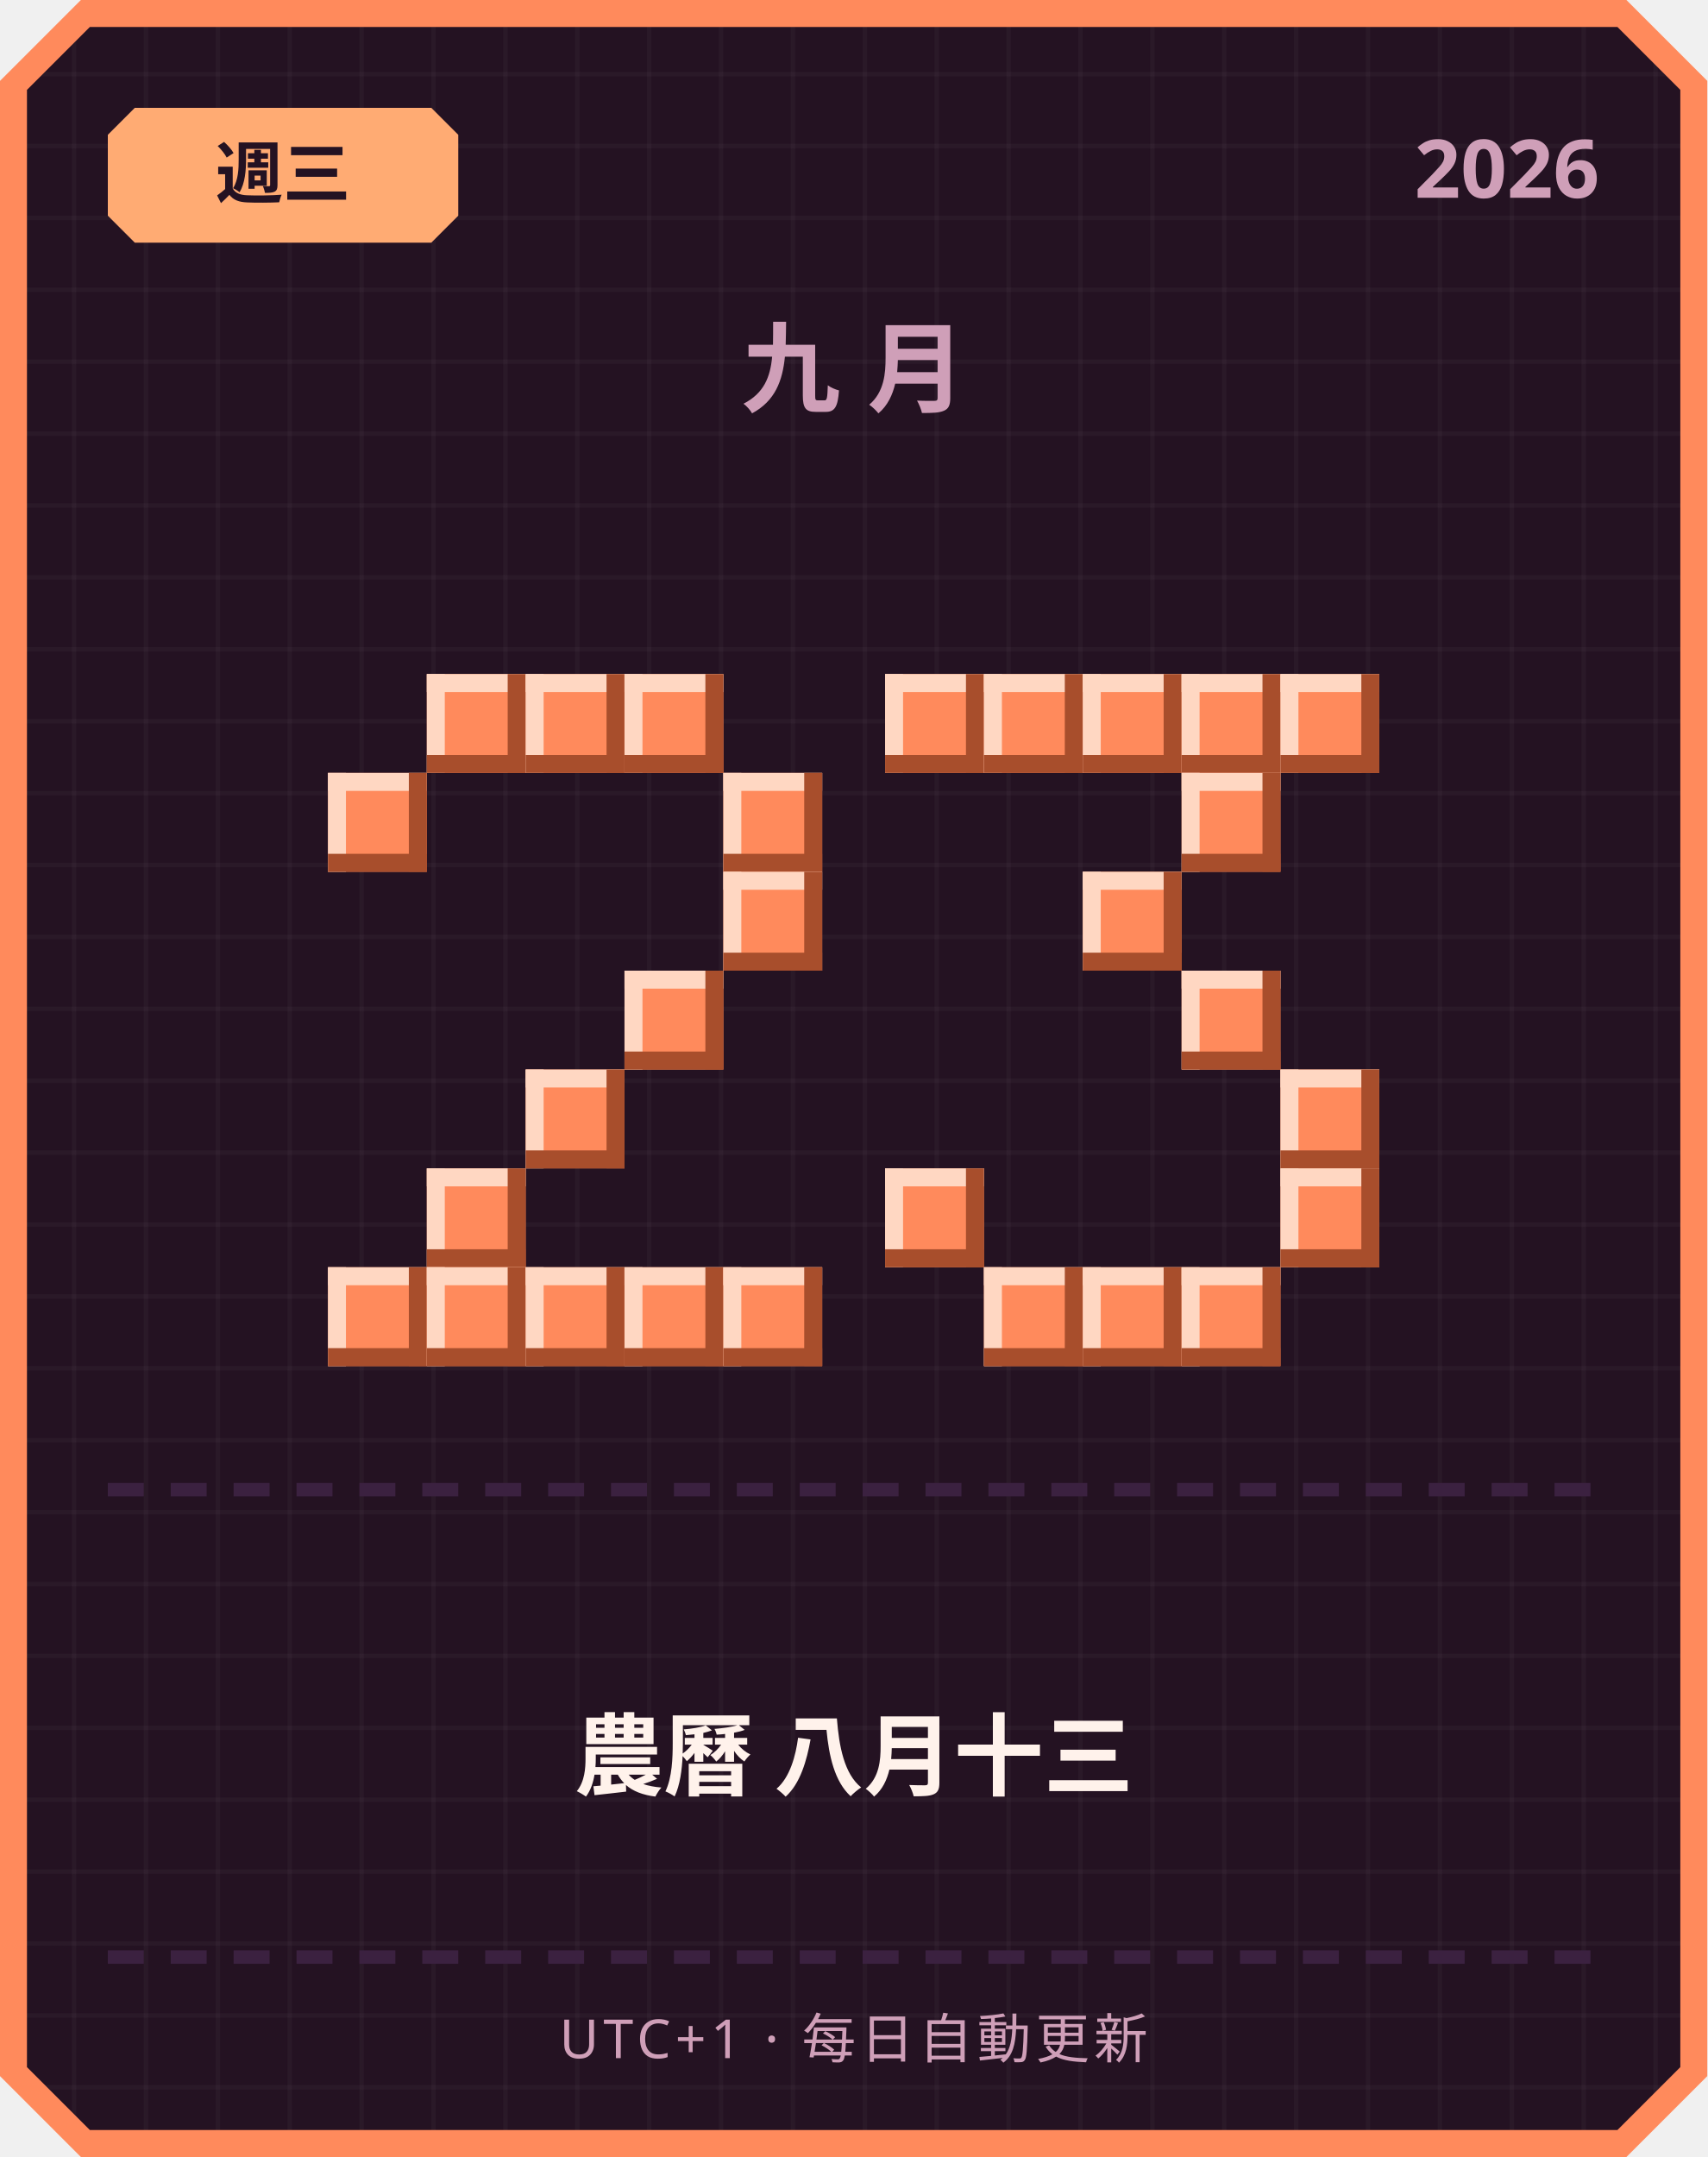
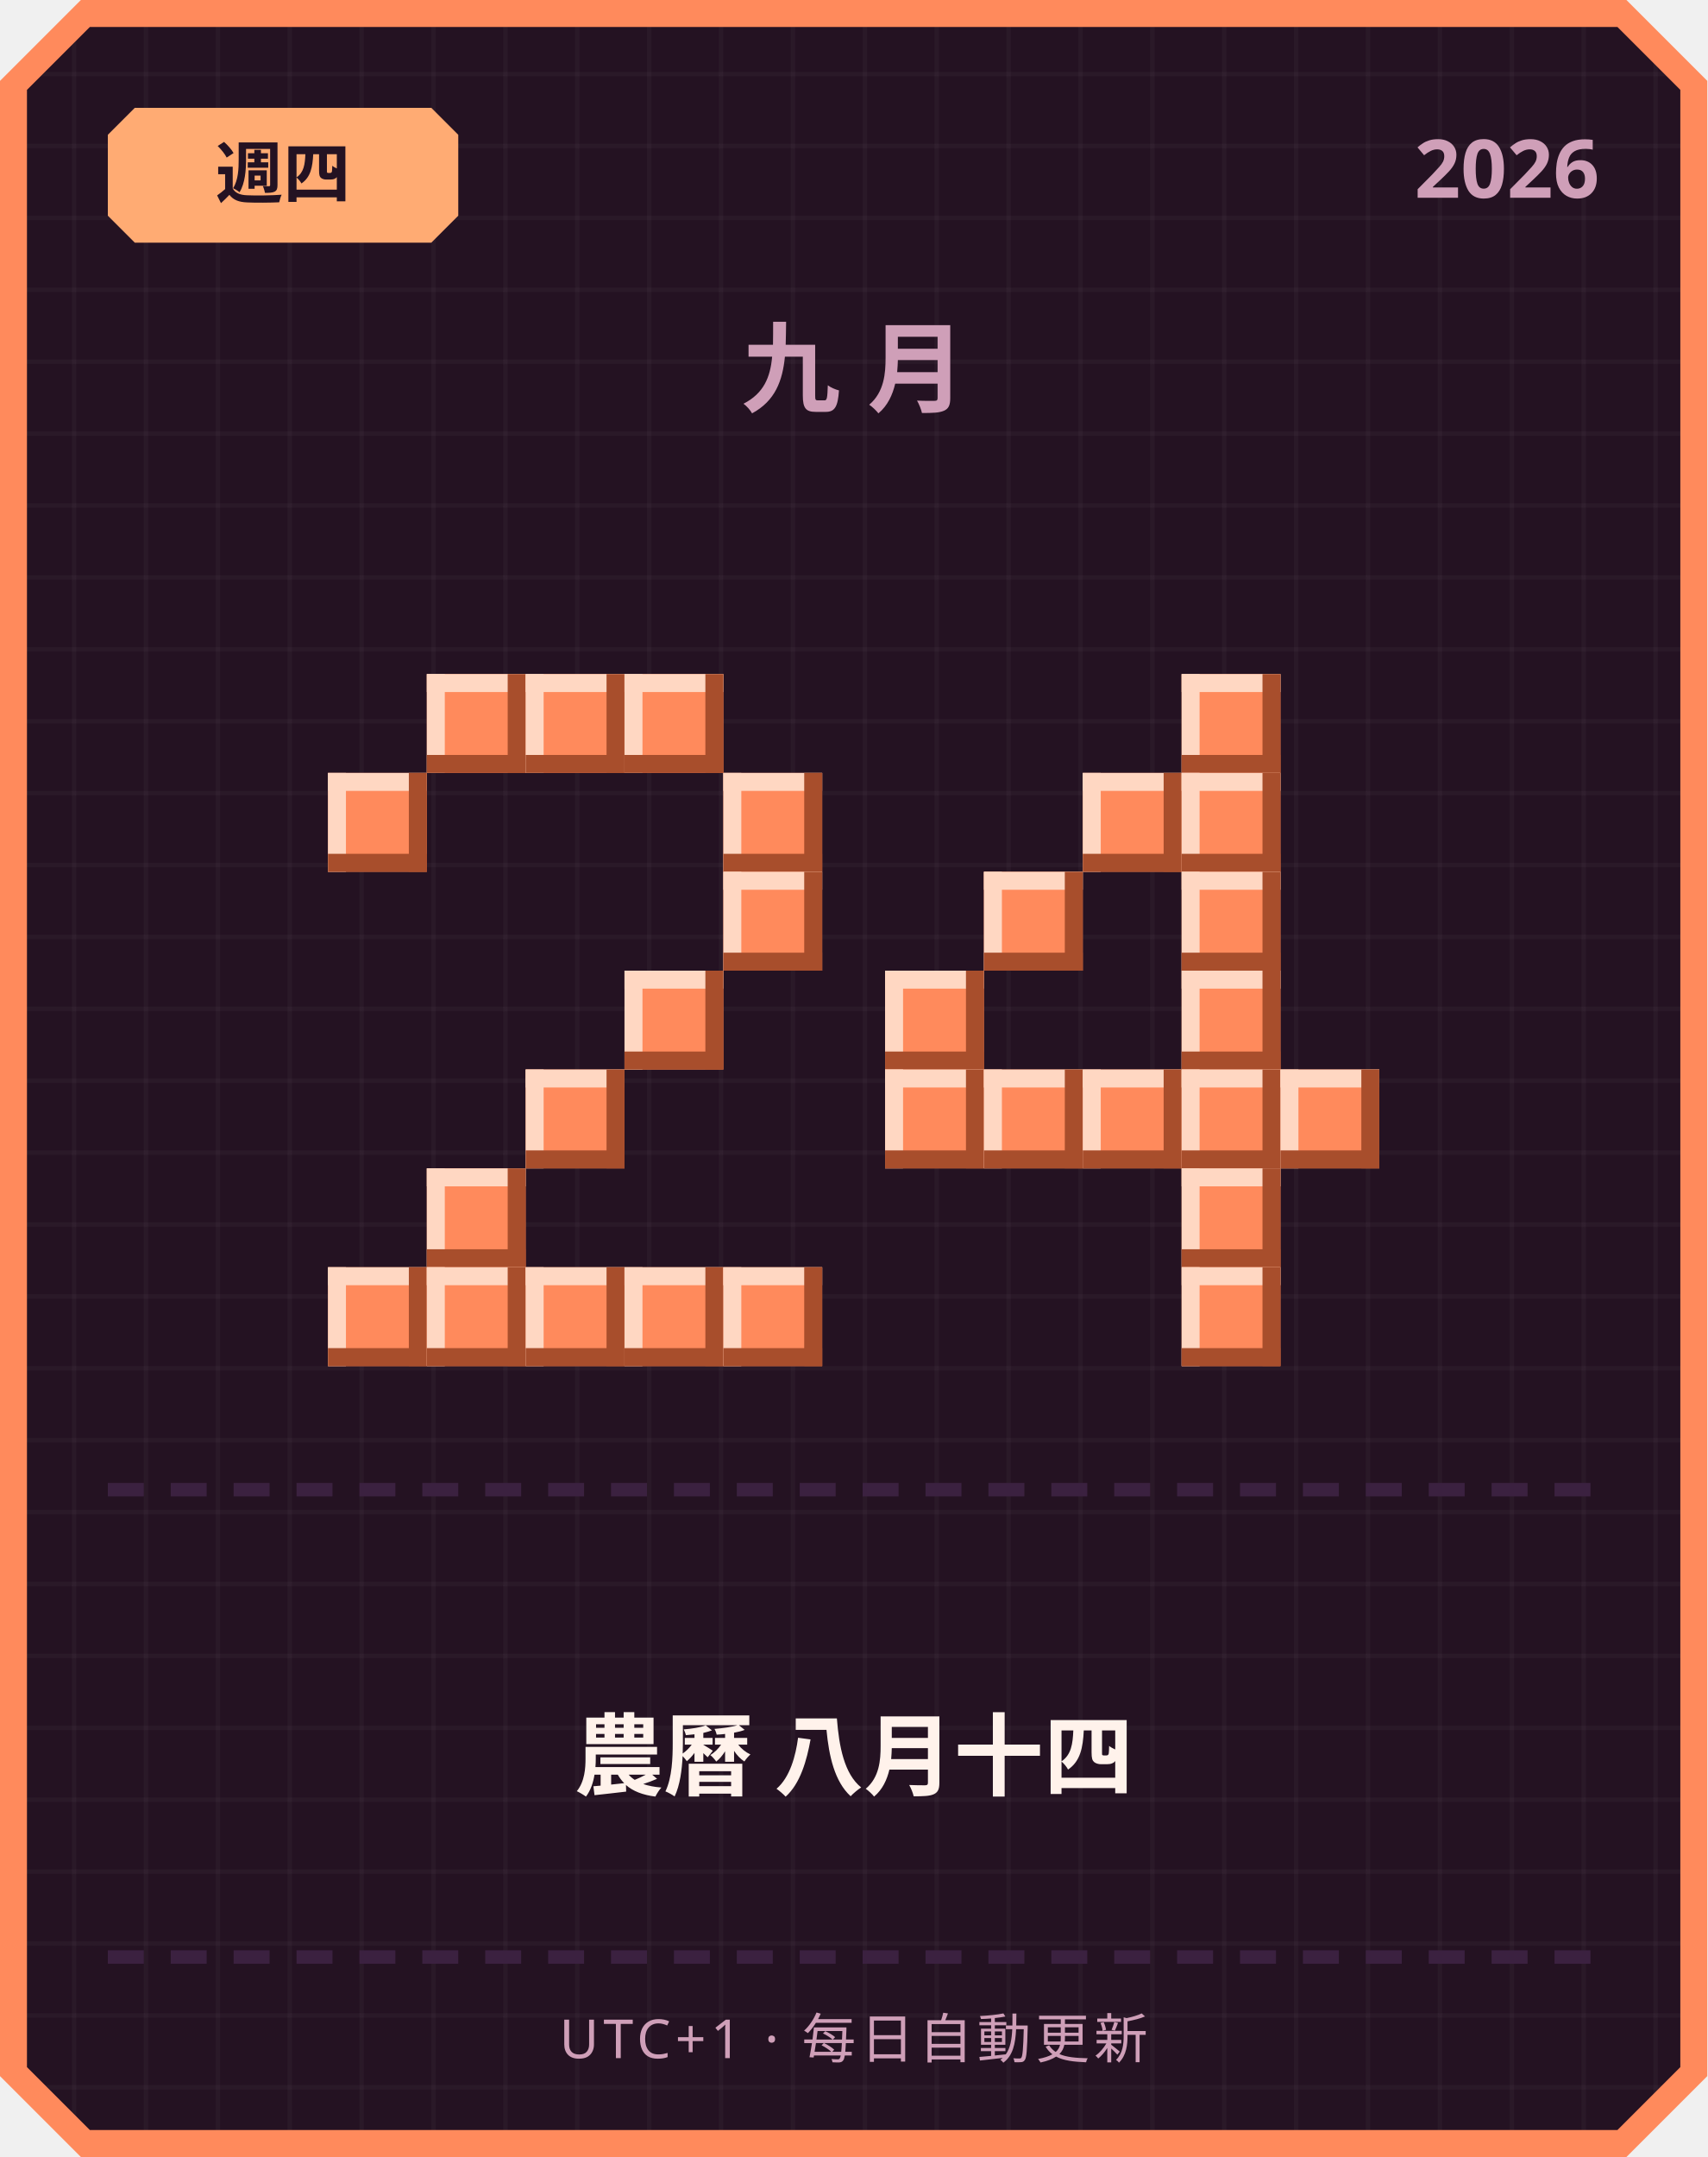
<svg xmlns="http://www.w3.org/2000/svg" width="380" height="480" viewBox="0 0 380 480">
  <defs>
    <pattern id="grid" width="16" height="16" patternUnits="userSpaceOnUse">
      <rect width="16" height="16" fill="#241222" />
      <rect width="1" height="16" fill="#ffffff" opacity="0.03" />
      <rect width="16" height="1" fill="#ffffff" opacity="0.03" />
    </pattern>
  </defs>
  <path d="M 18,0 L 362,0 L 380,18 L 380,462 L 362,480 L 18,480 L 0,462 L 0,18 Z" fill="#ff8a5c" />
  <path d="M 20,6 L 360,6 L 374,20 L 374,460 L 360,474 L 20,474 L 6,460 L 6,20 Z" fill="url(#grid)" />
  <path d="M 30,24 L 96,24 L 102,30 L 102,48 L 96,54 L 30,54 L 24,48 L 24,30 Z" fill="#ffab73" />
-   <text x="63" y="44" text-anchor="middle" font-family="'Segoe UI', sans-serif" font-size="15" font-weight="700" fill="#241222">週三</text>
+   <text x="63" y="44" text-anchor="middle" font-family="'Segoe UI', sans-serif" font-size="15" font-weight="700" fill="#241222">週四</text>
  <text x="356" y="44" text-anchor="end" font-family="'Segoe UI', sans-serif" font-size="18" font-weight="700" fill="#cf9fb8">2026</text>
  <text x="190" y="90" text-anchor="middle" font-family="'Segoe UI', sans-serif" font-size="22" font-weight="700" letter-spacing="6" fill="#cf9fb8">九月</text>
  <rect x="95" y="150" width="22" height="22" fill="#ff8a5c" />
  <rect x="95" y="150" width="22" height="4" fill="#ffd7c2" />
  <rect x="95" y="150" width="4" height="22" fill="#ffd7c2" />
  <rect x="95" y="168" width="22" height="4" fill="#a84e2c" />
  <rect x="113" y="150" width="4" height="22" fill="#a84e2c" />
  <rect x="117" y="150" width="22" height="22" fill="#ff8a5c" />
  <rect x="117" y="150" width="22" height="4" fill="#ffd7c2" />
  <rect x="117" y="150" width="4" height="22" fill="#ffd7c2" />
  <rect x="117" y="168" width="22" height="4" fill="#a84e2c" />
  <rect x="135" y="150" width="4" height="22" fill="#a84e2c" />
  <rect x="139" y="150" width="22" height="22" fill="#ff8a5c" />
  <rect x="139" y="150" width="22" height="4" fill="#ffd7c2" />
  <rect x="139" y="150" width="4" height="22" fill="#ffd7c2" />
  <rect x="139" y="168" width="22" height="4" fill="#a84e2c" />
  <rect x="157" y="150" width="4" height="22" fill="#a84e2c" />
  <rect x="73" y="172" width="22" height="22" fill="#ff8a5c" />
  <rect x="73" y="172" width="22" height="4" fill="#ffd7c2" />
  <rect x="73" y="172" width="4" height="22" fill="#ffd7c2" />
  <rect x="73" y="190" width="22" height="4" fill="#a84e2c" />
  <rect x="91" y="172" width="4" height="22" fill="#a84e2c" />
  <rect x="161" y="172" width="22" height="22" fill="#ff8a5c" />
  <rect x="161" y="172" width="22" height="4" fill="#ffd7c2" />
  <rect x="161" y="172" width="4" height="22" fill="#ffd7c2" />
  <rect x="161" y="190" width="22" height="4" fill="#a84e2c" />
  <rect x="179" y="172" width="4" height="22" fill="#a84e2c" />
  <rect x="161" y="194" width="22" height="22" fill="#ff8a5c" />
  <rect x="161" y="194" width="22" height="4" fill="#ffd7c2" />
  <rect x="161" y="194" width="4" height="22" fill="#ffd7c2" />
  <rect x="161" y="212" width="22" height="4" fill="#a84e2c" />
  <rect x="179" y="194" width="4" height="22" fill="#a84e2c" />
  <rect x="139" y="216" width="22" height="22" fill="#ff8a5c" />
  <rect x="139" y="216" width="22" height="4" fill="#ffd7c2" />
  <rect x="139" y="216" width="4" height="22" fill="#ffd7c2" />
  <rect x="139" y="234" width="22" height="4" fill="#a84e2c" />
  <rect x="157" y="216" width="4" height="22" fill="#a84e2c" />
  <rect x="117" y="238" width="22" height="22" fill="#ff8a5c" />
  <rect x="117" y="238" width="22" height="4" fill="#ffd7c2" />
  <rect x="117" y="238" width="4" height="22" fill="#ffd7c2" />
  <rect x="117" y="256" width="22" height="4" fill="#a84e2c" />
  <rect x="135" y="238" width="4" height="22" fill="#a84e2c" />
  <rect x="95" y="260" width="22" height="22" fill="#ff8a5c" />
  <rect x="95" y="260" width="22" height="4" fill="#ffd7c2" />
  <rect x="95" y="260" width="4" height="22" fill="#ffd7c2" />
  <rect x="95" y="278" width="22" height="4" fill="#a84e2c" />
  <rect x="113" y="260" width="4" height="22" fill="#a84e2c" />
  <rect x="73" y="282" width="22" height="22" fill="#ff8a5c" />
  <rect x="73" y="282" width="22" height="4" fill="#ffd7c2" />
  <rect x="73" y="282" width="4" height="22" fill="#ffd7c2" />
  <rect x="73" y="300" width="22" height="4" fill="#a84e2c" />
  <rect x="91" y="282" width="4" height="22" fill="#a84e2c" />
  <rect x="95" y="282" width="22" height="22" fill="#ff8a5c" />
  <rect x="95" y="282" width="22" height="4" fill="#ffd7c2" />
  <rect x="95" y="282" width="4" height="22" fill="#ffd7c2" />
  <rect x="95" y="300" width="22" height="4" fill="#a84e2c" />
  <rect x="113" y="282" width="4" height="22" fill="#a84e2c" />
  <rect x="117" y="282" width="22" height="22" fill="#ff8a5c" />
  <rect x="117" y="282" width="22" height="4" fill="#ffd7c2" />
  <rect x="117" y="282" width="4" height="22" fill="#ffd7c2" />
  <rect x="117" y="300" width="22" height="4" fill="#a84e2c" />
  <rect x="135" y="282" width="4" height="22" fill="#a84e2c" />
  <rect x="139" y="282" width="22" height="22" fill="#ff8a5c" />
  <rect x="139" y="282" width="22" height="4" fill="#ffd7c2" />
  <rect x="139" y="282" width="4" height="22" fill="#ffd7c2" />
  <rect x="139" y="300" width="22" height="4" fill="#a84e2c" />
  <rect x="157" y="282" width="4" height="22" fill="#a84e2c" />
  <rect x="161" y="282" width="22" height="22" fill="#ff8a5c" />
  <rect x="161" y="282" width="22" height="4" fill="#ffd7c2" />
  <rect x="161" y="282" width="4" height="22" fill="#ffd7c2" />
  <rect x="161" y="300" width="22" height="4" fill="#a84e2c" />
  <rect x="179" y="282" width="4" height="22" fill="#a84e2c" />
-   <rect x="197" y="150" width="22" height="22" fill="#ff8a5c" />
-   <rect x="197" y="150" width="22" height="4" fill="#ffd7c2" />
-   <rect x="197" y="150" width="4" height="22" fill="#ffd7c2" />
-   <rect x="197" y="168" width="22" height="4" fill="#a84e2c" />
-   <rect x="215" y="150" width="4" height="22" fill="#a84e2c" />
-   <rect x="219" y="150" width="22" height="22" fill="#ff8a5c" />
-   <rect x="219" y="150" width="22" height="4" fill="#ffd7c2" />
-   <rect x="219" y="150" width="4" height="22" fill="#ffd7c2" />
-   <rect x="219" y="168" width="22" height="4" fill="#a84e2c" />
-   <rect x="237" y="150" width="4" height="22" fill="#a84e2c" />
-   <rect x="241" y="150" width="22" height="22" fill="#ff8a5c" />
-   <rect x="241" y="150" width="22" height="4" fill="#ffd7c2" />
-   <rect x="241" y="150" width="4" height="22" fill="#ffd7c2" />
-   <rect x="241" y="168" width="22" height="4" fill="#a84e2c" />
-   <rect x="259" y="150" width="4" height="22" fill="#a84e2c" />
  <rect x="263" y="150" width="22" height="22" fill="#ff8a5c" />
  <rect x="263" y="150" width="22" height="4" fill="#ffd7c2" />
  <rect x="263" y="150" width="4" height="22" fill="#ffd7c2" />
  <rect x="263" y="168" width="22" height="4" fill="#a84e2c" />
  <rect x="281" y="150" width="4" height="22" fill="#a84e2c" />
-   <rect x="285" y="150" width="22" height="22" fill="#ff8a5c" />
-   <rect x="285" y="150" width="22" height="4" fill="#ffd7c2" />
-   <rect x="285" y="150" width="4" height="22" fill="#ffd7c2" />
-   <rect x="285" y="168" width="22" height="4" fill="#a84e2c" />
-   <rect x="303" y="150" width="4" height="22" fill="#a84e2c" />
+   <rect x="241" y="172" width="22" height="22" fill="#ff8a5c" />
+   <rect x="241" y="172" width="22" height="4" fill="#ffd7c2" />
+   <rect x="241" y="172" width="4" height="22" fill="#ffd7c2" />
+   <rect x="241" y="190" width="22" height="4" fill="#a84e2c" />
+   <rect x="259" y="172" width="4" height="22" fill="#a84e2c" />
  <rect x="263" y="172" width="22" height="22" fill="#ff8a5c" />
  <rect x="263" y="172" width="22" height="4" fill="#ffd7c2" />
  <rect x="263" y="172" width="4" height="22" fill="#ffd7c2" />
  <rect x="263" y="190" width="22" height="4" fill="#a84e2c" />
  <rect x="281" y="172" width="4" height="22" fill="#a84e2c" />
-   <rect x="241" y="194" width="22" height="22" fill="#ff8a5c" />
-   <rect x="241" y="194" width="22" height="4" fill="#ffd7c2" />
-   <rect x="241" y="194" width="4" height="22" fill="#ffd7c2" />
-   <rect x="241" y="212" width="22" height="4" fill="#a84e2c" />
-   <rect x="259" y="194" width="4" height="22" fill="#a84e2c" />
+   <rect x="219" y="194" width="22" height="22" fill="#ff8a5c" />
+   <rect x="219" y="194" width="22" height="4" fill="#ffd7c2" />
+   <rect x="219" y="194" width="4" height="22" fill="#ffd7c2" />
+   <rect x="219" y="212" width="22" height="4" fill="#a84e2c" />
+   <rect x="237" y="194" width="4" height="22" fill="#a84e2c" />
+   <rect x="263" y="194" width="22" height="22" fill="#ff8a5c" />
+   <rect x="263" y="194" width="22" height="4" fill="#ffd7c2" />
+   <rect x="263" y="194" width="4" height="22" fill="#ffd7c2" />
+   <rect x="263" y="212" width="22" height="4" fill="#a84e2c" />
+   <rect x="281" y="194" width="4" height="22" fill="#a84e2c" />
+   <rect x="197" y="216" width="22" height="22" fill="#ff8a5c" />
+   <rect x="197" y="216" width="22" height="4" fill="#ffd7c2" />
+   <rect x="197" y="216" width="4" height="22" fill="#ffd7c2" />
+   <rect x="197" y="234" width="22" height="4" fill="#a84e2c" />
+   <rect x="215" y="216" width="4" height="22" fill="#a84e2c" />
  <rect x="263" y="216" width="22" height="22" fill="#ff8a5c" />
  <rect x="263" y="216" width="22" height="4" fill="#ffd7c2" />
  <rect x="263" y="216" width="4" height="22" fill="#ffd7c2" />
  <rect x="263" y="234" width="22" height="4" fill="#a84e2c" />
  <rect x="281" y="216" width="4" height="22" fill="#a84e2c" />
+   <rect x="197" y="238" width="22" height="22" fill="#ff8a5c" />
+   <rect x="197" y="238" width="22" height="4" fill="#ffd7c2" />
+   <rect x="197" y="238" width="4" height="22" fill="#ffd7c2" />
+   <rect x="197" y="256" width="22" height="4" fill="#a84e2c" />
+   <rect x="215" y="238" width="4" height="22" fill="#a84e2c" />
+   <rect x="219" y="238" width="22" height="22" fill="#ff8a5c" />
+   <rect x="219" y="238" width="22" height="4" fill="#ffd7c2" />
+   <rect x="219" y="238" width="4" height="22" fill="#ffd7c2" />
+   <rect x="219" y="256" width="22" height="4" fill="#a84e2c" />
+   <rect x="237" y="238" width="4" height="22" fill="#a84e2c" />
+   <rect x="241" y="238" width="22" height="22" fill="#ff8a5c" />
+   <rect x="241" y="238" width="22" height="4" fill="#ffd7c2" />
+   <rect x="241" y="238" width="4" height="22" fill="#ffd7c2" />
+   <rect x="241" y="256" width="22" height="4" fill="#a84e2c" />
+   <rect x="259" y="238" width="4" height="22" fill="#a84e2c" />
+   <rect x="263" y="238" width="22" height="22" fill="#ff8a5c" />
+   <rect x="263" y="238" width="22" height="4" fill="#ffd7c2" />
+   <rect x="263" y="238" width="4" height="22" fill="#ffd7c2" />
+   <rect x="263" y="256" width="22" height="4" fill="#a84e2c" />
+   <rect x="281" y="238" width="4" height="22" fill="#a84e2c" />
  <rect x="285" y="238" width="22" height="22" fill="#ff8a5c" />
  <rect x="285" y="238" width="22" height="4" fill="#ffd7c2" />
  <rect x="285" y="238" width="4" height="22" fill="#ffd7c2" />
  <rect x="285" y="256" width="22" height="4" fill="#a84e2c" />
  <rect x="303" y="238" width="4" height="22" fill="#a84e2c" />
-   <rect x="197" y="260" width="22" height="22" fill="#ff8a5c" />
-   <rect x="197" y="260" width="22" height="4" fill="#ffd7c2" />
-   <rect x="197" y="260" width="4" height="22" fill="#ffd7c2" />
-   <rect x="197" y="278" width="22" height="4" fill="#a84e2c" />
-   <rect x="215" y="260" width="4" height="22" fill="#a84e2c" />
-   <rect x="285" y="260" width="22" height="22" fill="#ff8a5c" />
-   <rect x="285" y="260" width="22" height="4" fill="#ffd7c2" />
-   <rect x="285" y="260" width="4" height="22" fill="#ffd7c2" />
-   <rect x="285" y="278" width="22" height="4" fill="#a84e2c" />
-   <rect x="303" y="260" width="4" height="22" fill="#a84e2c" />
-   <rect x="219" y="282" width="22" height="22" fill="#ff8a5c" />
-   <rect x="219" y="282" width="22" height="4" fill="#ffd7c2" />
-   <rect x="219" y="282" width="4" height="22" fill="#ffd7c2" />
-   <rect x="219" y="300" width="22" height="4" fill="#a84e2c" />
-   <rect x="237" y="282" width="4" height="22" fill="#a84e2c" />
-   <rect x="241" y="282" width="22" height="22" fill="#ff8a5c" />
-   <rect x="241" y="282" width="22" height="4" fill="#ffd7c2" />
-   <rect x="241" y="282" width="4" height="22" fill="#ffd7c2" />
-   <rect x="241" y="300" width="22" height="4" fill="#a84e2c" />
-   <rect x="259" y="282" width="4" height="22" fill="#a84e2c" />
+   <rect x="263" y="260" width="22" height="22" fill="#ff8a5c" />
+   <rect x="263" y="260" width="22" height="4" fill="#ffd7c2" />
+   <rect x="263" y="260" width="4" height="22" fill="#ffd7c2" />
+   <rect x="263" y="278" width="22" height="4" fill="#a84e2c" />
+   <rect x="281" y="260" width="4" height="22" fill="#a84e2c" />
  <rect x="263" y="282" width="22" height="22" fill="#ff8a5c" />
  <rect x="263" y="282" width="22" height="4" fill="#ffd7c2" />
  <rect x="263" y="282" width="4" height="22" fill="#ffd7c2" />
  <rect x="263" y="300" width="22" height="4" fill="#a84e2c" />
  <rect x="281" y="282" width="4" height="22" fill="#a84e2c" />
  <rect x="24" y="330" width="8" height="3" fill="#3b2140" />
  <rect x="38" y="330" width="8" height="3" fill="#3b2140" />
  <rect x="52" y="330" width="8" height="3" fill="#3b2140" />
  <rect x="66" y="330" width="8" height="3" fill="#3b2140" />
  <rect x="80" y="330" width="8" height="3" fill="#3b2140" />
  <rect x="94" y="330" width="8" height="3" fill="#3b2140" />
  <rect x="108" y="330" width="8" height="3" fill="#3b2140" />
  <rect x="122" y="330" width="8" height="3" fill="#3b2140" />
  <rect x="136" y="330" width="8" height="3" fill="#3b2140" />
  <rect x="150" y="330" width="8" height="3" fill="#3b2140" />
  <rect x="164" y="330" width="8" height="3" fill="#3b2140" />
  <rect x="178" y="330" width="8" height="3" fill="#3b2140" />
  <rect x="192" y="330" width="8" height="3" fill="#3b2140" />
  <rect x="206" y="330" width="8" height="3" fill="#3b2140" />
  <rect x="220" y="330" width="8" height="3" fill="#3b2140" />
  <rect x="234" y="330" width="8" height="3" fill="#3b2140" />
  <rect x="248" y="330" width="8" height="3" fill="#3b2140" />
  <rect x="262" y="330" width="8" height="3" fill="#3b2140" />
  <rect x="276" y="330" width="8" height="3" fill="#3b2140" />
  <rect x="290" y="330" width="8" height="3" fill="#3b2140" />
  <rect x="304" y="330" width="8" height="3" fill="#3b2140" />
  <rect x="318" y="330" width="8" height="3" fill="#3b2140" />
  <rect x="332" y="330" width="8" height="3" fill="#3b2140" />
  <rect x="346" y="330" width="8" height="3" fill="#3b2140" />
-   <text x="190" y="398" text-anchor="middle" font-family="'Segoe UI', 'Microsoft JhengHei', sans-serif" font-size="20" font-weight="700" fill="#fff2eb">農曆 八月十三</text>
+   <text x="190" y="398" text-anchor="middle" font-family="'Segoe UI', 'Microsoft JhengHei', sans-serif" font-size="20" font-weight="700" fill="#fff2eb">農曆 八月十四</text>
  <rect x="24" y="434" width="8" height="3" fill="#3b2140" />
  <rect x="38" y="434" width="8" height="3" fill="#3b2140" />
  <rect x="52" y="434" width="8" height="3" fill="#3b2140" />
  <rect x="66" y="434" width="8" height="3" fill="#3b2140" />
  <rect x="80" y="434" width="8" height="3" fill="#3b2140" />
  <rect x="94" y="434" width="8" height="3" fill="#3b2140" />
  <rect x="108" y="434" width="8" height="3" fill="#3b2140" />
  <rect x="122" y="434" width="8" height="3" fill="#3b2140" />
  <rect x="136" y="434" width="8" height="3" fill="#3b2140" />
  <rect x="150" y="434" width="8" height="3" fill="#3b2140" />
  <rect x="164" y="434" width="8" height="3" fill="#3b2140" />
  <rect x="178" y="434" width="8" height="3" fill="#3b2140" />
  <rect x="192" y="434" width="8" height="3" fill="#3b2140" />
  <rect x="206" y="434" width="8" height="3" fill="#3b2140" />
  <rect x="220" y="434" width="8" height="3" fill="#3b2140" />
  <rect x="234" y="434" width="8" height="3" fill="#3b2140" />
  <rect x="248" y="434" width="8" height="3" fill="#3b2140" />
  <rect x="262" y="434" width="8" height="3" fill="#3b2140" />
  <rect x="276" y="434" width="8" height="3" fill="#3b2140" />
  <rect x="290" y="434" width="8" height="3" fill="#3b2140" />
  <rect x="304" y="434" width="8" height="3" fill="#3b2140" />
  <rect x="318" y="434" width="8" height="3" fill="#3b2140" />
  <rect x="332" y="434" width="8" height="3" fill="#3b2140" />
  <rect x="346" y="434" width="8" height="3" fill="#3b2140" />
  <text x="190" y="458" text-anchor="middle" font-family="'Segoe UI', sans-serif" font-size="12" letter-spacing="1" fill="#cf9fb8">UTC+1 · 每日自動更新</text>
</svg>
